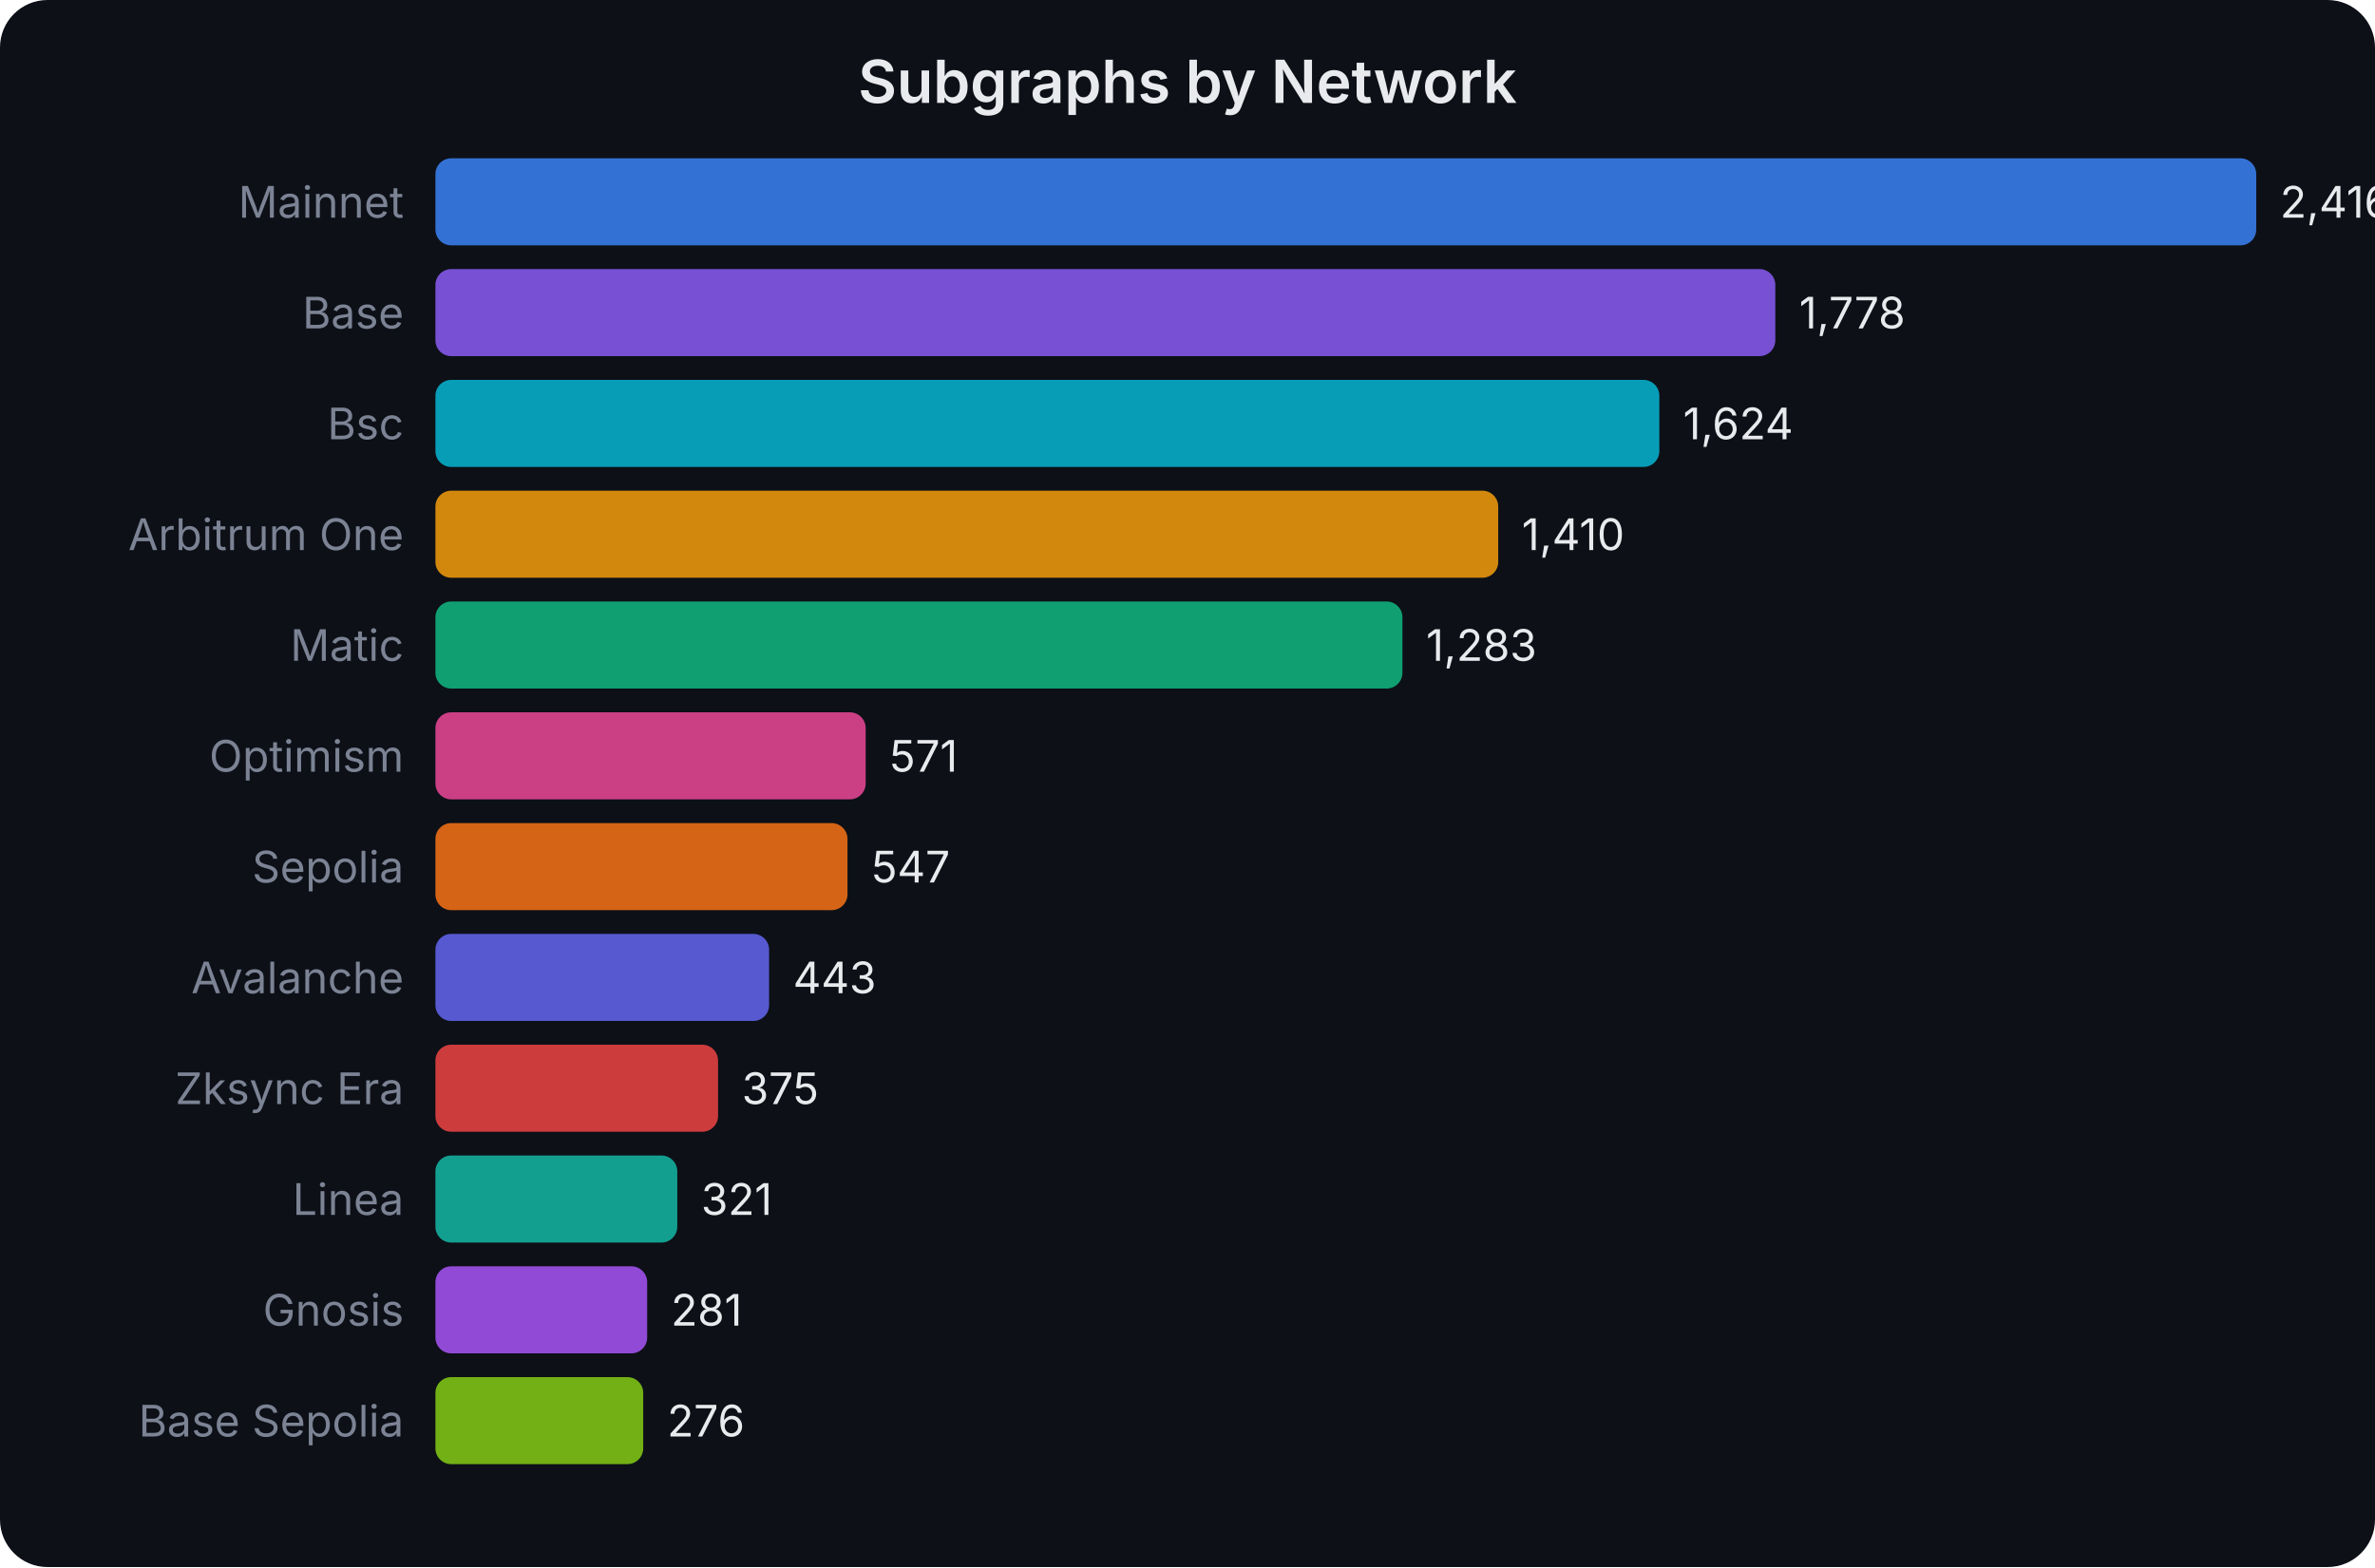
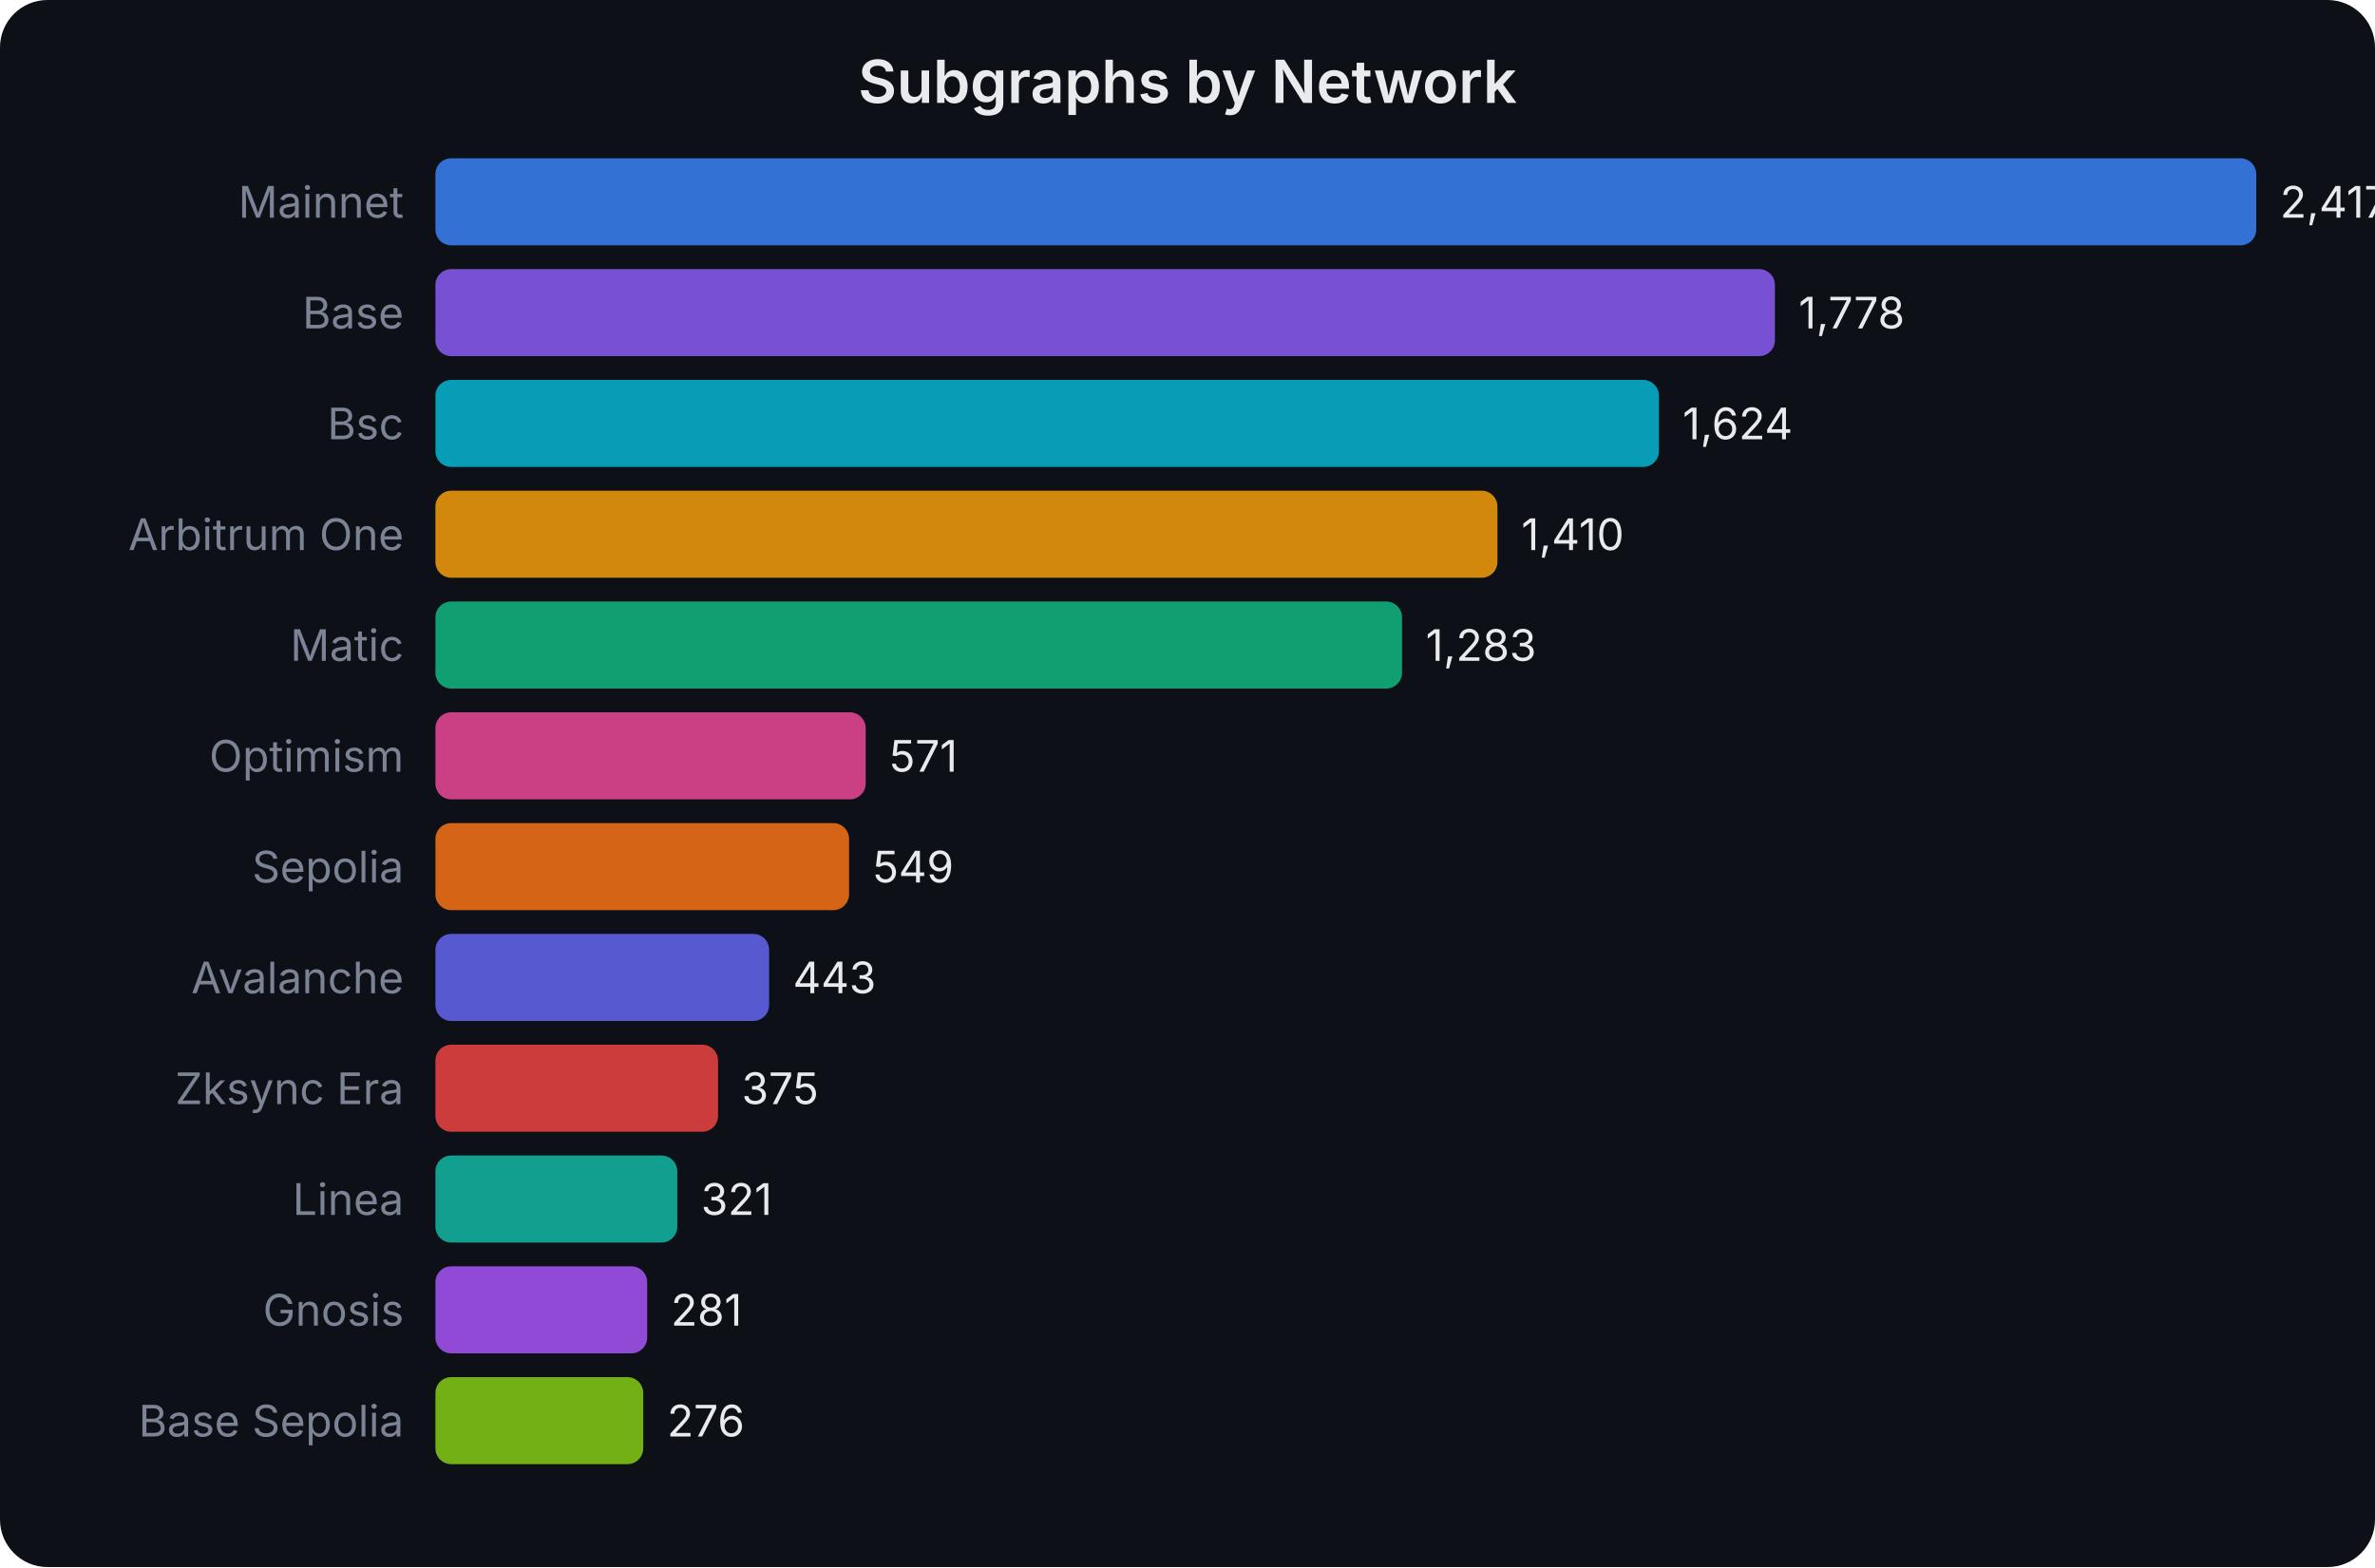
<svg xmlns="http://www.w3.org/2000/svg" width="600" height="396" viewBox="0 0 600 396" font-family="system-ui,-apple-system,sans-serif">
  <rect width="600" height="396" fill="#0d1017" rx="12" />
  <text x="300.0" y="26" text-anchor="middle" fill="#e8eaed" font-size="15" font-weight="600">Subgraphs by Network</text>
  <text x="102" y="55.0" text-anchor="end" fill="#7b8394" font-size="11">Mainnet</text>
  <rect x="110" y="40" width="460.0" height="22" rx="4" fill="#3b82f6" opacity="0.85" />
-   <text x="576.0" y="55.0" fill="#e8eaed" font-size="11">2,416</text>
+   <text x="576.0" y="55.0" fill="#e8eaed" font-size="11">2,417</text>
  <text x="102" y="83.0" text-anchor="end" fill="#7b8394" font-size="11">Base</text>
-   <rect x="110" y="68" width="338.5" height="22" rx="4" fill="#8b5cf6" opacity="0.85" />
-   <text x="454.526" y="83.0" fill="#e8eaed" font-size="11">1,778</text>
+   <rect x="110" y="68" width="338.4" height="22" rx="4" fill="#8b5cf6" opacity="0.85" />
+   <text x="454.386" y="83.0" fill="#e8eaed" font-size="11">1,778</text>
  <text x="102" y="111.0" text-anchor="end" fill="#7b8394" font-size="11">Bsc</text>
-   <rect x="110" y="96" width="309.2" height="22" rx="4" fill="#06b6d4" opacity="0.85" />
-   <text x="425.205" y="111.0" fill="#e8eaed" font-size="11">1,624</text>
+   <rect x="110" y="96" width="309.1" height="22" rx="4" fill="#06b6d4" opacity="0.85" />
+   <text x="425.077" y="111.0" fill="#e8eaed" font-size="11">1,624</text>
  <text x="102" y="139.0" text-anchor="end" fill="#7b8394" font-size="11">Arbitrum One</text>
-   <rect x="110" y="124" width="268.5" height="22" rx="4" fill="#f59e0b" opacity="0.85" />
-   <text x="384.46" y="139.0" fill="#e8eaed" font-size="11">1,410</text>
+   <rect x="110" y="124" width="268.3" height="22" rx="4" fill="#f59e0b" opacity="0.85" />
+   <text x="384.349" y="139.0" fill="#e8eaed" font-size="11">1,410</text>
  <text x="102" y="167.0" text-anchor="end" fill="#7b8394" font-size="11">Matic</text>
-   <rect x="110" y="152" width="244.3" height="22" rx="4" fill="#10b981" opacity="0.85" />
-   <text x="360.28" y="167.0" fill="#e8eaed" font-size="11">1,283</text>
+   <rect x="110" y="152" width="244.2" height="22" rx="4" fill="#10b981" opacity="0.85" />
+   <text x="360.179" y="167.0" fill="#e8eaed" font-size="11">1,283</text>
  <text x="102" y="195.0" text-anchor="end" fill="#7b8394" font-size="11">Optimism</text>
  <rect x="110" y="180" width="108.7" height="22" rx="4" fill="#ec4899" opacity="0.85" />
-   <text x="224.717" y="195.0" fill="#e8eaed" font-size="11">571</text>
+   <text x="224.672" y="195.0" fill="#e8eaed" font-size="11">571</text>
  <text x="102" y="223.0" text-anchor="end" fill="#7b8394" font-size="11">Sepolia</text>
-   <rect x="110" y="208" width="104.1" height="22" rx="4" fill="#f97316" opacity="0.85" />
-   <text x="220.147" y="223.0" fill="#e8eaed" font-size="11">547</text>
+   <rect x="110" y="208" width="104.5" height="22" rx="4" fill="#f97316" opacity="0.85" />
+   <text x="220.485" y="223.0" fill="#e8eaed" font-size="11">549</text>
  <text x="102" y="251.0" text-anchor="end" fill="#7b8394" font-size="11">Avalanche</text>
  <rect x="110" y="236" width="84.3" height="22" rx="4" fill="#6366f1" opacity="0.85" />
-   <text x="200.346" y="251.0" fill="#e8eaed" font-size="11">443</text>
+   <text x="200.311" y="251.0" fill="#e8eaed" font-size="11">443</text>
  <text x="102" y="279.0" text-anchor="end" fill="#7b8394" font-size="11">Zksync Era</text>
  <rect x="110" y="264" width="71.4" height="22" rx="4" fill="#ef4444" opacity="0.85" />
-   <text x="187.399" y="279.0" fill="#e8eaed" font-size="11">375</text>
+   <text x="187.369" y="279.0" fill="#e8eaed" font-size="11">375</text>
  <text x="102" y="307.0" text-anchor="end" fill="#7b8394" font-size="11">Linea</text>
  <rect x="110" y="292" width="61.1" height="22" rx="4" fill="#14b8a6" opacity="0.85" />
-   <text x="177.118" y="307.0" fill="#e8eaed" font-size="11">321</text>
+   <text x="177.092" y="307.0" fill="#e8eaed" font-size="11">321</text>
  <text x="102" y="335.0" text-anchor="end" fill="#7b8394" font-size="11">Gnosis</text>
  <rect x="110" y="320" width="53.5" height="22" rx="4" fill="#a855f7" opacity="0.85" />
-   <text x="169.502" y="335.0" fill="#e8eaed" font-size="11">281</text>
+   <text x="169.48" y="335.0" fill="#e8eaed" font-size="11">281</text>
  <text x="102" y="363.0" text-anchor="end" fill="#7b8394" font-size="11">Base Sepolia</text>
  <rect x="110" y="348" width="52.5" height="22" rx="4" fill="#84cc16" opacity="0.85" />
-   <text x="168.55" y="363.0" fill="#e8eaed" font-size="11">276</text>
+   <text x="168.528" y="363.0" fill="#e8eaed" font-size="11">276</text>
</svg>
